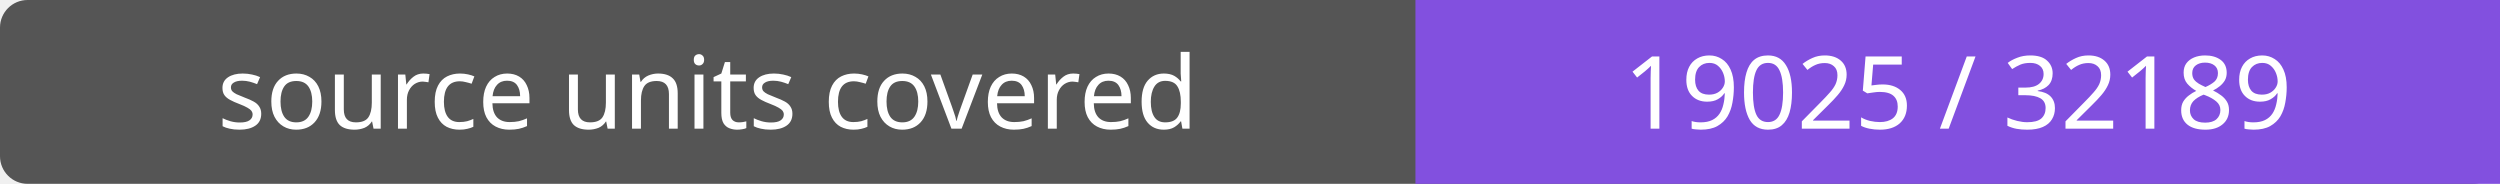
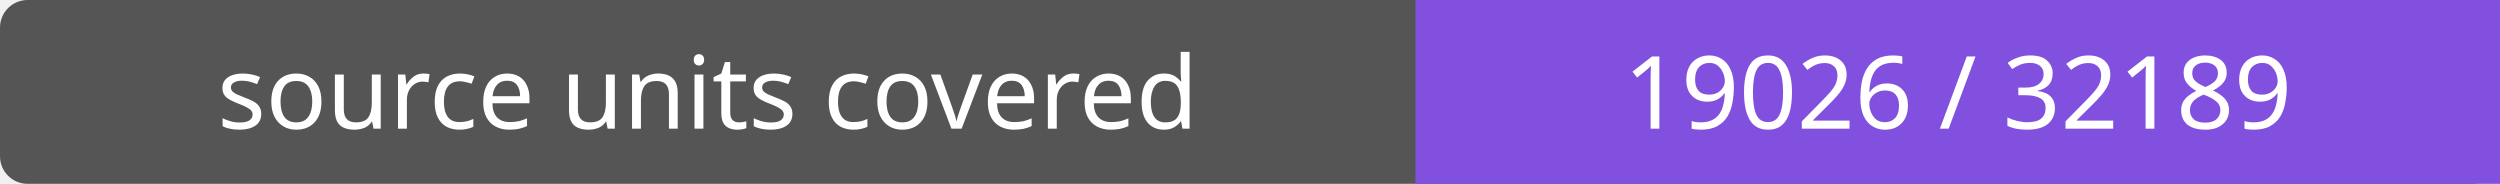
- <svg xmlns="http://www.w3.org/2000/svg" width="272" height="20" role="img" aria-label="source units covered: 19025 / 32189">
+ <svg xmlns="http://www.w3.org/2000/svg" width="272" height="20" role="img" aria-label="source units covered: 19026 / 32189">
  <rect width="272" height="20" rx="3" fill="#555" />
  <path fill="#8250df" d="M154 0h118v20H154z" />
  <g fill="#fff" text-anchor="middle" font-family="Verdana,sans-serif" font-size="11">
    <text x="77.0" y="14">source units covered</text>
-     <text x="213.0" y="14">19025 / 32189</text>
+     <text x="213.0" y="14">19026 / 32189</text>
  </g>
</svg>
